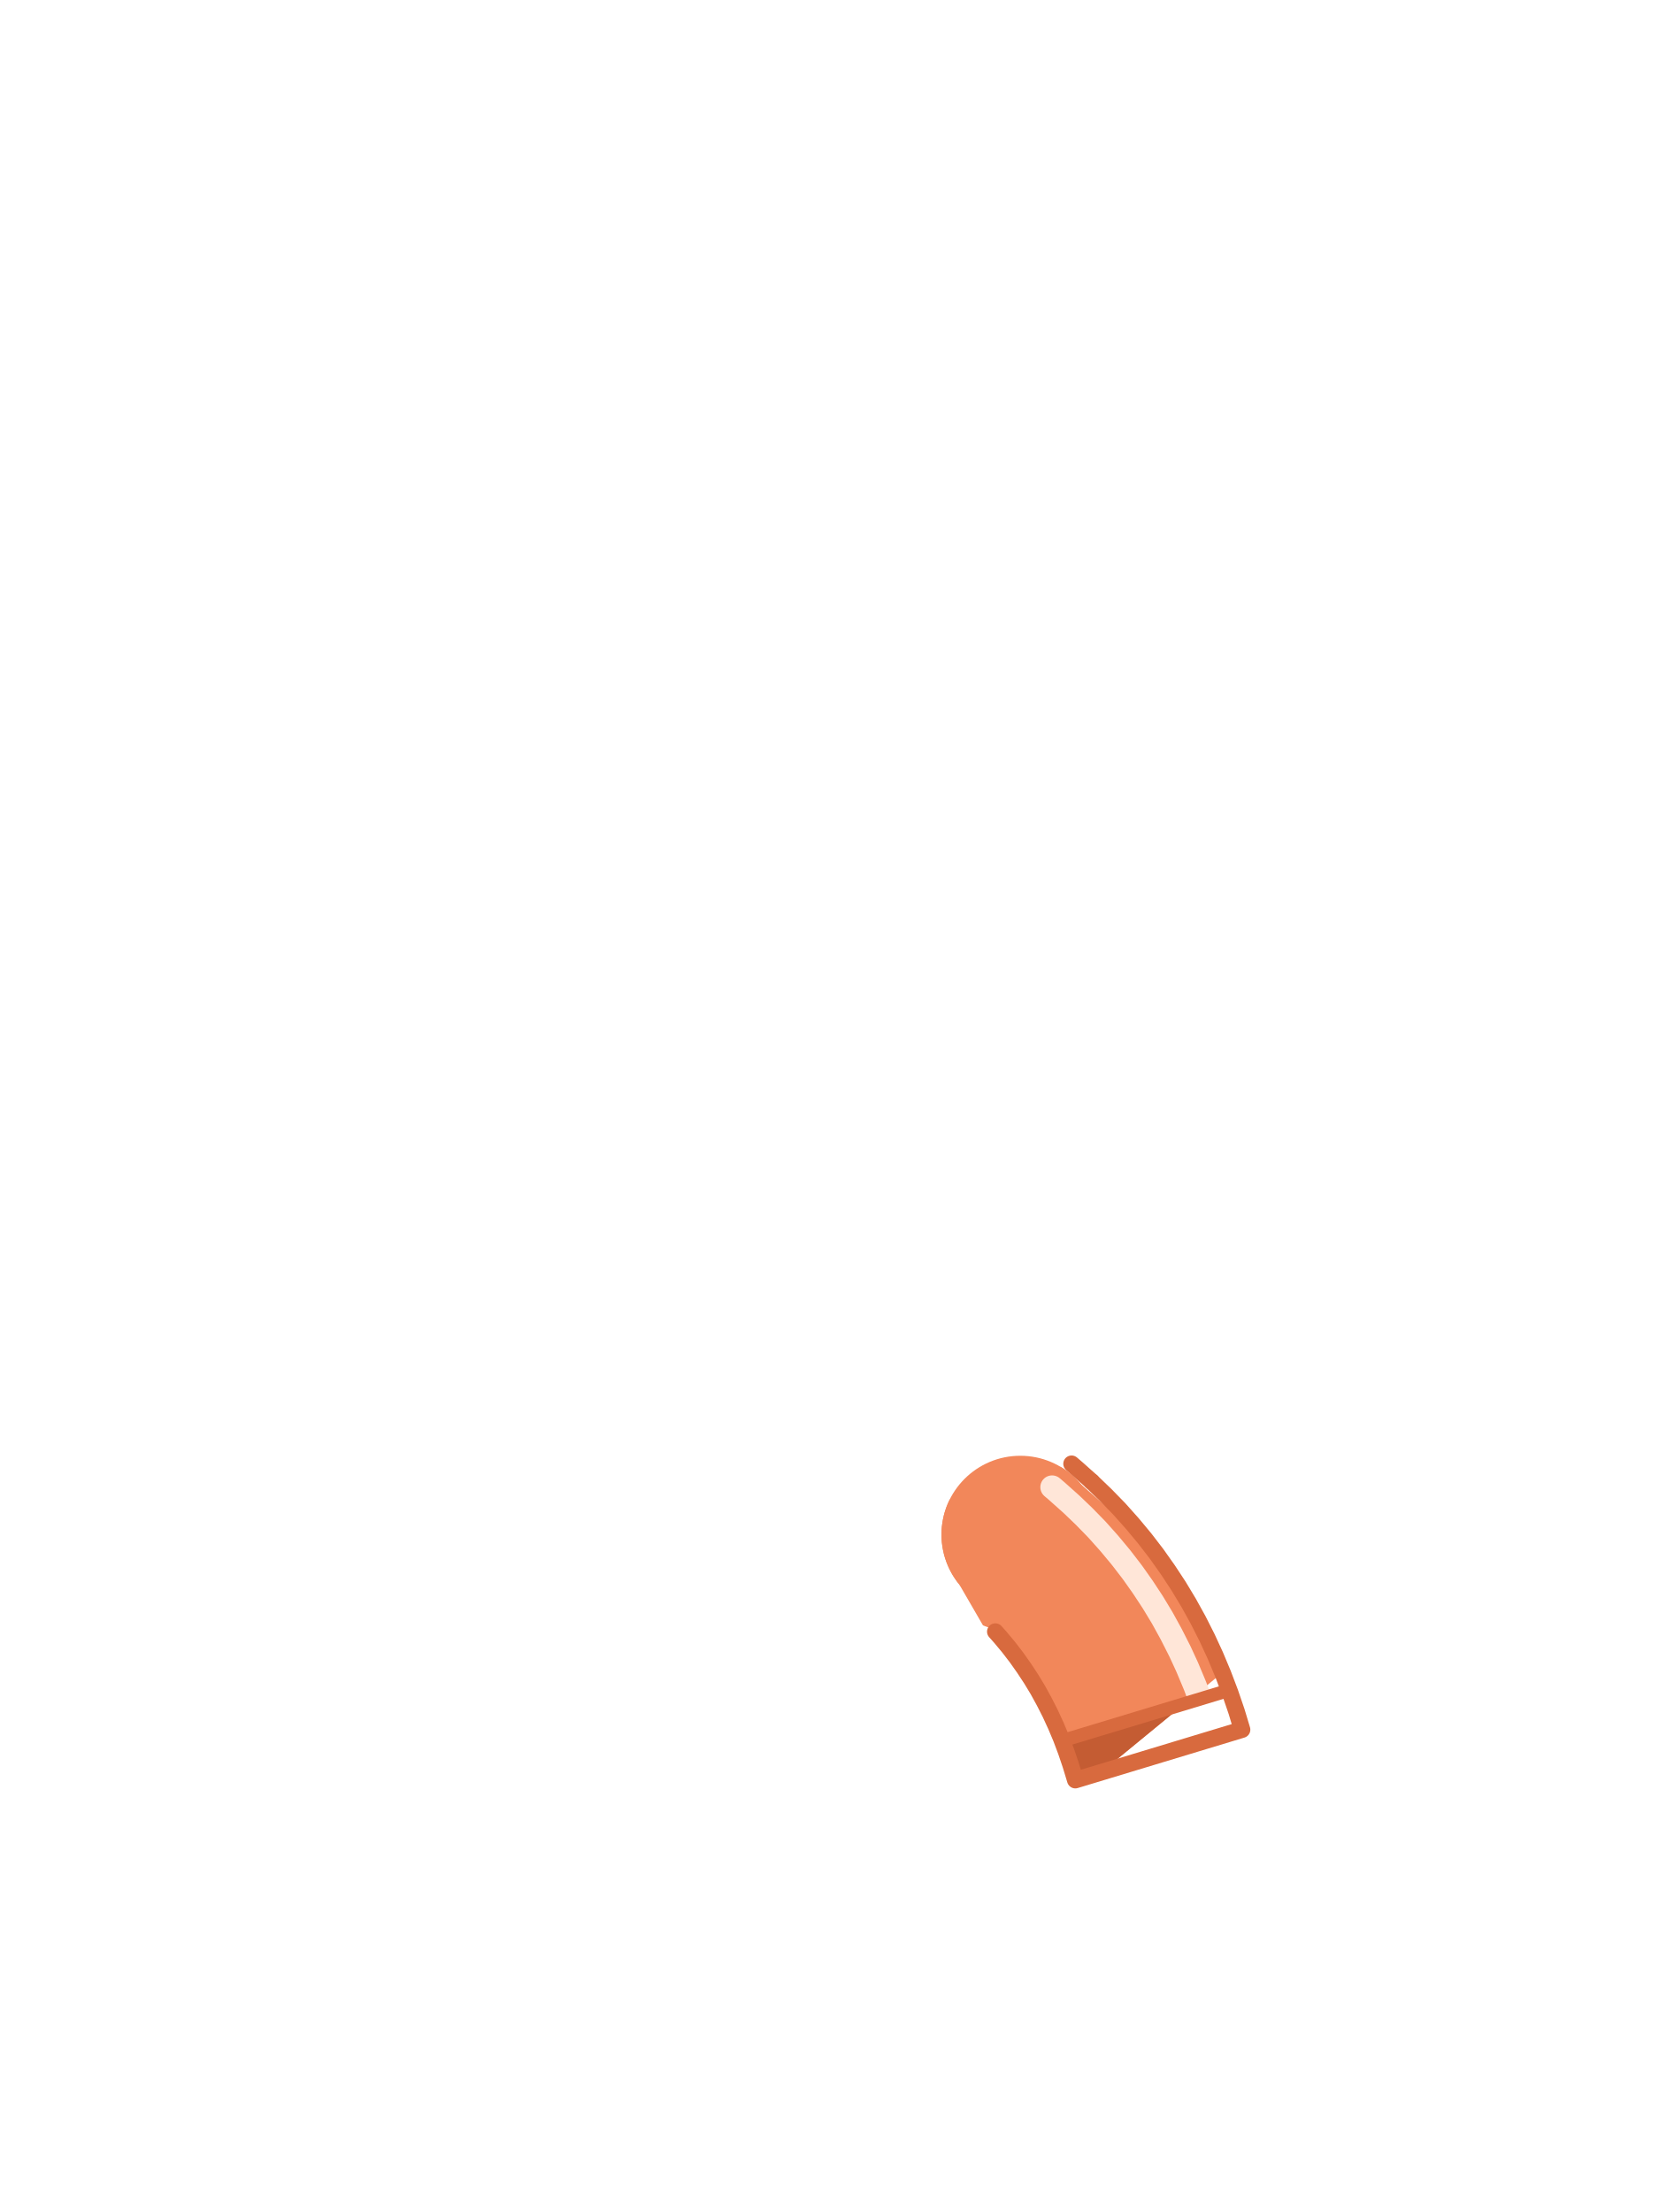
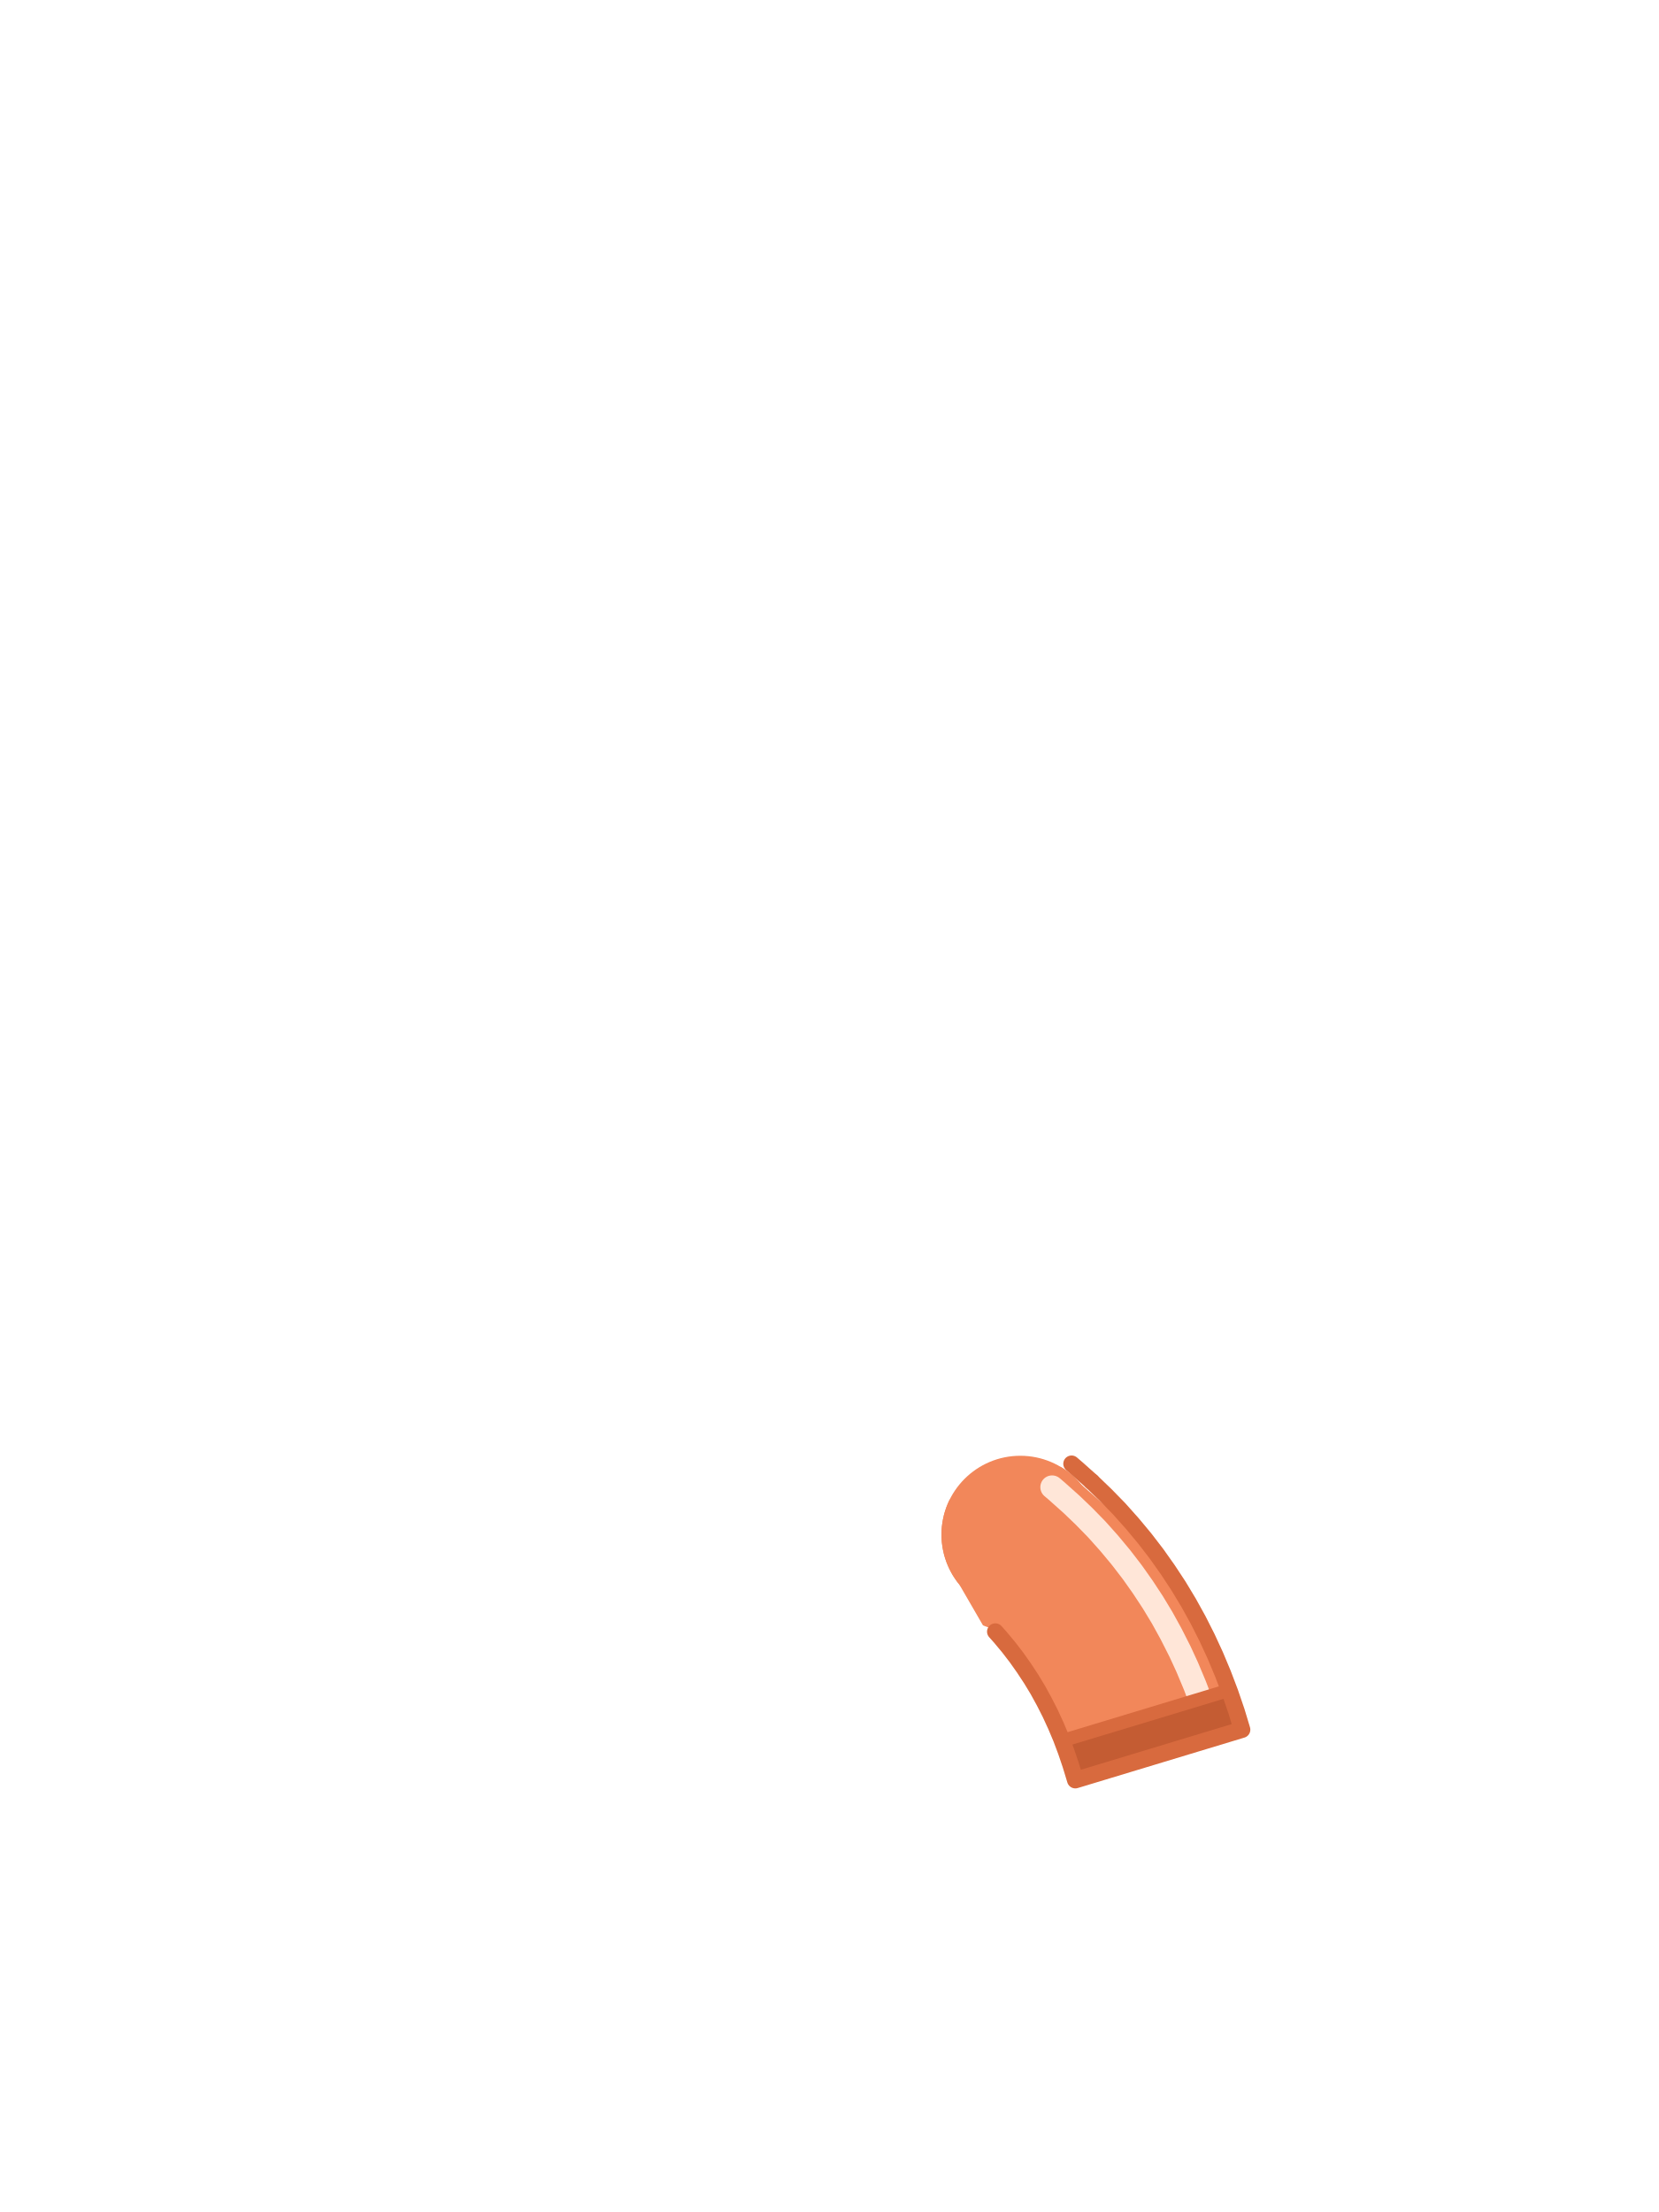
<svg xmlns="http://www.w3.org/2000/svg" viewBox="0 0 240 320">
  <circle cx="147.6" cy="222" r="11.4" fill="#F2875A" />
-   <path d="M 152.74 212.48 L 152.70 212.49 L 150.16 213.44 L 150.12 213.46 L 147.54 214.33 L 147.49 214.34 L 144.88 215.13 L 144.84 215.15 L 142.19 215.86 L 142.15 215.87 L 139.48 216.50 L 139.44 216.50 L 137.40 216.92 L 137.29 217.13 L 137.18 217.38 L 137.07 217.64 L 136.96 217.90 L 136.87 218.16 L 136.78 218.42 L 136.69 218.69 L 136.61 218.96 L 136.54 219.23 L 136.48 219.50 L 136.42 219.78 L 136.37 220.05 L 136.32 220.33 L 136.29 220.60 L 136.25 220.88 L 136.23 221.16 L 136.21 221.44 L 136.20 221.72 L 136.20 222.00 L 136.20 222.28 L 136.21 222.56 L 136.23 222.84 L 136.25 223.12 L 136.29 223.40 L 136.32 223.67 L 136.37 223.95 L 136.42 224.22 L 136.48 224.50 L 136.54 224.77 L 136.61 225.04 L 136.69 225.31 L 136.78 225.58 L 136.87 225.84 L 136.96 226.10 L 137.07 226.36 L 137.18 226.62 L 137.29 226.87 L 137.42 227.13 L 137.55 227.37 L 137.68 227.62 L 137.82 227.86 L 137.97 228.10 L 138.12 228.33 L 138.28 228.56 L 138.44 228.79 L 138.61 229.01 L 138.79 229.23 L 138.79 229.24 L 138.79 229.24 L 142.20 235.13 L 142.49 235.25 L 142.82 235.37 L 143.48 235.59 L 143.63 235.63 L 144.72 236.86 L 145.92 238.30 L 147.05 239.77 L 148.13 241.30 L 149.17 242.88 L 150.14 244.48 L 151.05 246.14 L 151.93 247.87 L 152.75 249.65 L 153.52 251.48 L 154.23 253.37 L 154.89 255.32 L 155.56 257.52 L 159.30 256.39 L 176.85 241.97 L 175.81 239.49 L 174.61 236.89 L 173.33 234.36 L 171.96 231.88 L 170.49 229.44 L 168.95 227.10 L 167.33 224.81 L 166.22 223.37 L 156.41 214.76 L 156.41 214.76 L 156.23 214.55 L 156.05 214.34 L 155.86 214.14 L 155.66 213.94 L 155.46 213.74 L 155.26 213.55 L 155.05 213.37 L 154.83 213.19 L 154.61 213.01 L 154.39 212.84 L 154.16 212.68 L 153.93 212.52 L 153.70 212.37 L 153.46 212.22 L 153.42 212.20 Z" fill="#F2875A" />
+   <path d="M 152.74 212.48 L 152.70 212.49 L 150.16 213.44 L 150.12 213.46 L 147.54 214.33 L 147.49 214.34 L 144.88 215.13 L 144.84 215.15 L 142.19 215.86 L 142.15 215.87 L 139.48 216.50 L 139.44 216.50 L 137.40 216.92 L 137.29 217.13 L 137.18 217.38 L 137.07 217.64 L 136.96 217.90 L 136.87 218.16 L 136.78 218.42 L 136.69 218.69 L 136.61 218.96 L 136.54 219.23 L 136.48 219.50 L 136.42 219.78 L 136.37 220.05 L 136.32 220.33 L 136.29 220.60 L 136.25 220.88 L 136.23 221.16 L 136.21 221.44 L 136.20 221.72 L 136.20 222.00 L 136.20 222.28 L 136.21 222.56 L 136.23 222.84 L 136.25 223.12 L 136.29 223.40 L 136.32 223.67 L 136.37 223.95 L 136.42 224.22 L 136.48 224.50 L 136.54 224.77 L 136.61 225.04 L 136.69 225.31 L 136.78 225.58 L 136.87 225.84 L 136.96 226.10 L 137.07 226.36 L 137.18 226.62 L 137.29 226.87 L 137.42 227.13 L 137.55 227.37 L 137.68 227.62 L 137.82 227.86 L 137.97 228.10 L 138.12 228.33 L 138.28 228.56 L 138.44 228.79 L 138.61 229.01 L 138.79 229.23 L 138.79 229.24 L 138.79 229.24 L 142.20 235.13 L 142.49 235.25 L 142.82 235.37 L 143.48 235.59 L 143.63 235.63 L 144.72 236.86 L 145.92 238.30 L 147.05 239.77 L 148.13 241.30 L 149.17 242.88 L 150.14 244.48 L 151.05 246.14 L 151.93 247.87 L 152.75 249.65 L 153.52 251.48 L 154.23 253.37 L 154.89 255.32 L 155.56 257.52 L 179.68 250.22 L 178.89 247.60 L 177.95 244.85 L 176.92 242.14 L 175.81 239.49 L 174.61 236.89 L 173.33 234.36 L 171.96 231.88 L 170.49 229.44 L 168.95 227.10 L 167.33 224.81 L 166.22 223.37 L 156.41 214.76 L 156.41 214.76 L 156.23 214.55 L 156.05 214.34 L 155.86 214.14 L 155.66 213.94 L 155.46 213.74 L 155.26 213.55 L 155.05 213.37 L 154.83 213.19 L 154.61 213.01 L 154.39 212.84 L 154.16 212.68 L 153.93 212.52 L 153.70 212.37 L 153.46 212.22 L 153.42 212.20 Z" fill="#F2875A" />
  <path d="M152.2,215.14l0.74,0.63l0.12,0.11l1.77,1.58l0.22,0.2l1.7,1.63l0.19,0.19l1.64,1.68l0.25,0.27l1.56,1.75l0.18,0.21l1.49,1.79l0.2,0.25l1.43,1.86l0.2,0.27l1.35,1.91l0.15,0.22l1.29,1.96l0.17,0.27l1.22,2.02l0.16,0.28l1.14,2.07l0.13,0.25l1.08,2.13l0.14,0.28l1.01,2.19l0.11,0.26l0.94,2.24l0.11,0.27l0.43,1.13" fill="none" stroke="#FFE6D8" stroke-width="3.4" stroke-linecap="round" />
-   <path d="M 153.65 251.83 L 154.23 253.37 L 154.89 255.32 L 155.56 257.52 L 159.30 256.39 L 171.39 246.46 Z" fill="#C45C33" />
+   <path d="M 177.82 244.51 L 153.65 251.83 L 154.23 253.37 L 154.89 255.32 L 155.56 257.52 L 165.60 254.48 L 179.68 250.22 L 178.89 247.60 L 177.95 244.85 Z" fill="#C45C33" />
  <path d="M177.63,244.57l-23.79,7.2" fill="none" stroke="#D86A3E" stroke-width="1.92" stroke-linecap="round" />
  <path d="M157.93,214.33l2.01,1.93l1.98,2.03l1.9,2.13l1.78,2.14l1.73,2.25l1.62,2.29l1.54,2.34l1.47,2.44l1.37,2.48l1.28,2.53l1.2,2.6l1.11,2.65l1.03,2.71l0.94,2.75l0.79,2.62l-24.12,7.3l-0.67,-2.2l-0.66,-1.95l-0.71,-1.89l-0.77,-1.83l-0.82,-1.78l-0.88,-1.73l-0.91,-1.66l-0.97,-1.6l-1.04,-1.58l-1.08,-1.53l-1.13,-1.47l-1.2,-1.44l-0.73,-0.82" fill="none" stroke="#D86A3E" stroke-width="2.4" stroke-linecap="round" stroke-linejoin="round" />
  <path d="M155.02,211.76l0.84,0.72l2.07,1.85" fill="none" stroke="#D86A3E" stroke-width="2.4" stroke-linecap="round" stroke-linejoin="round" />
</svg>
